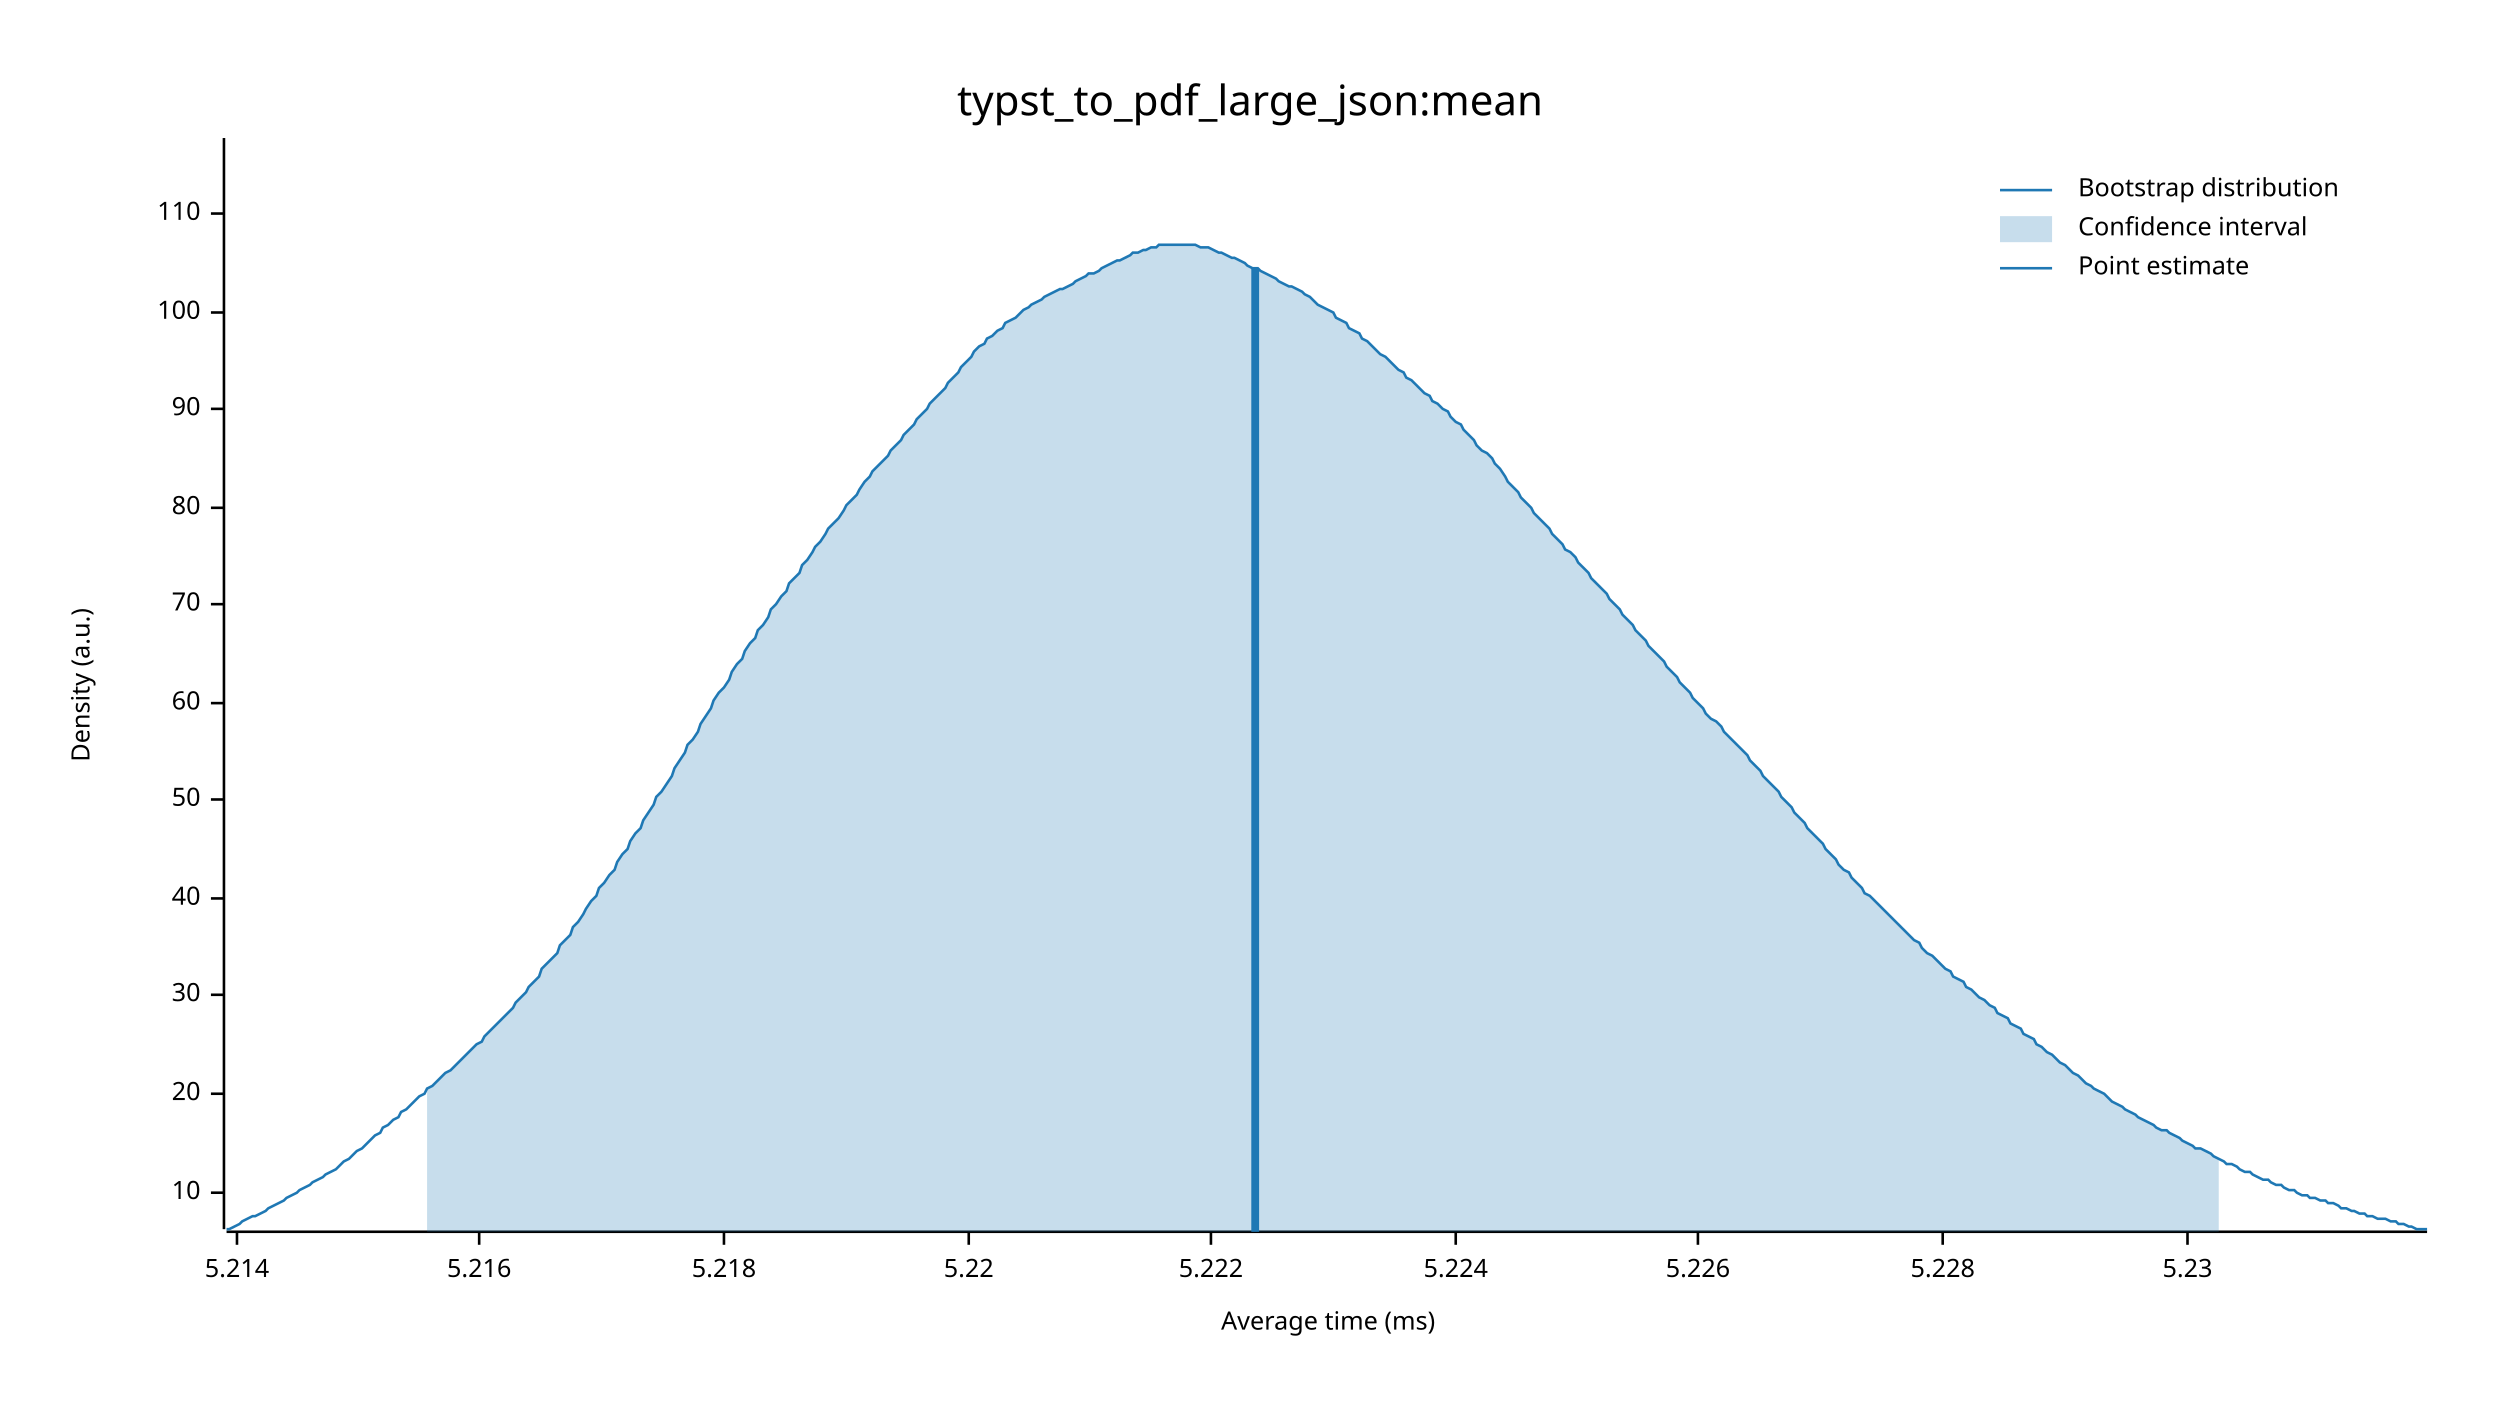
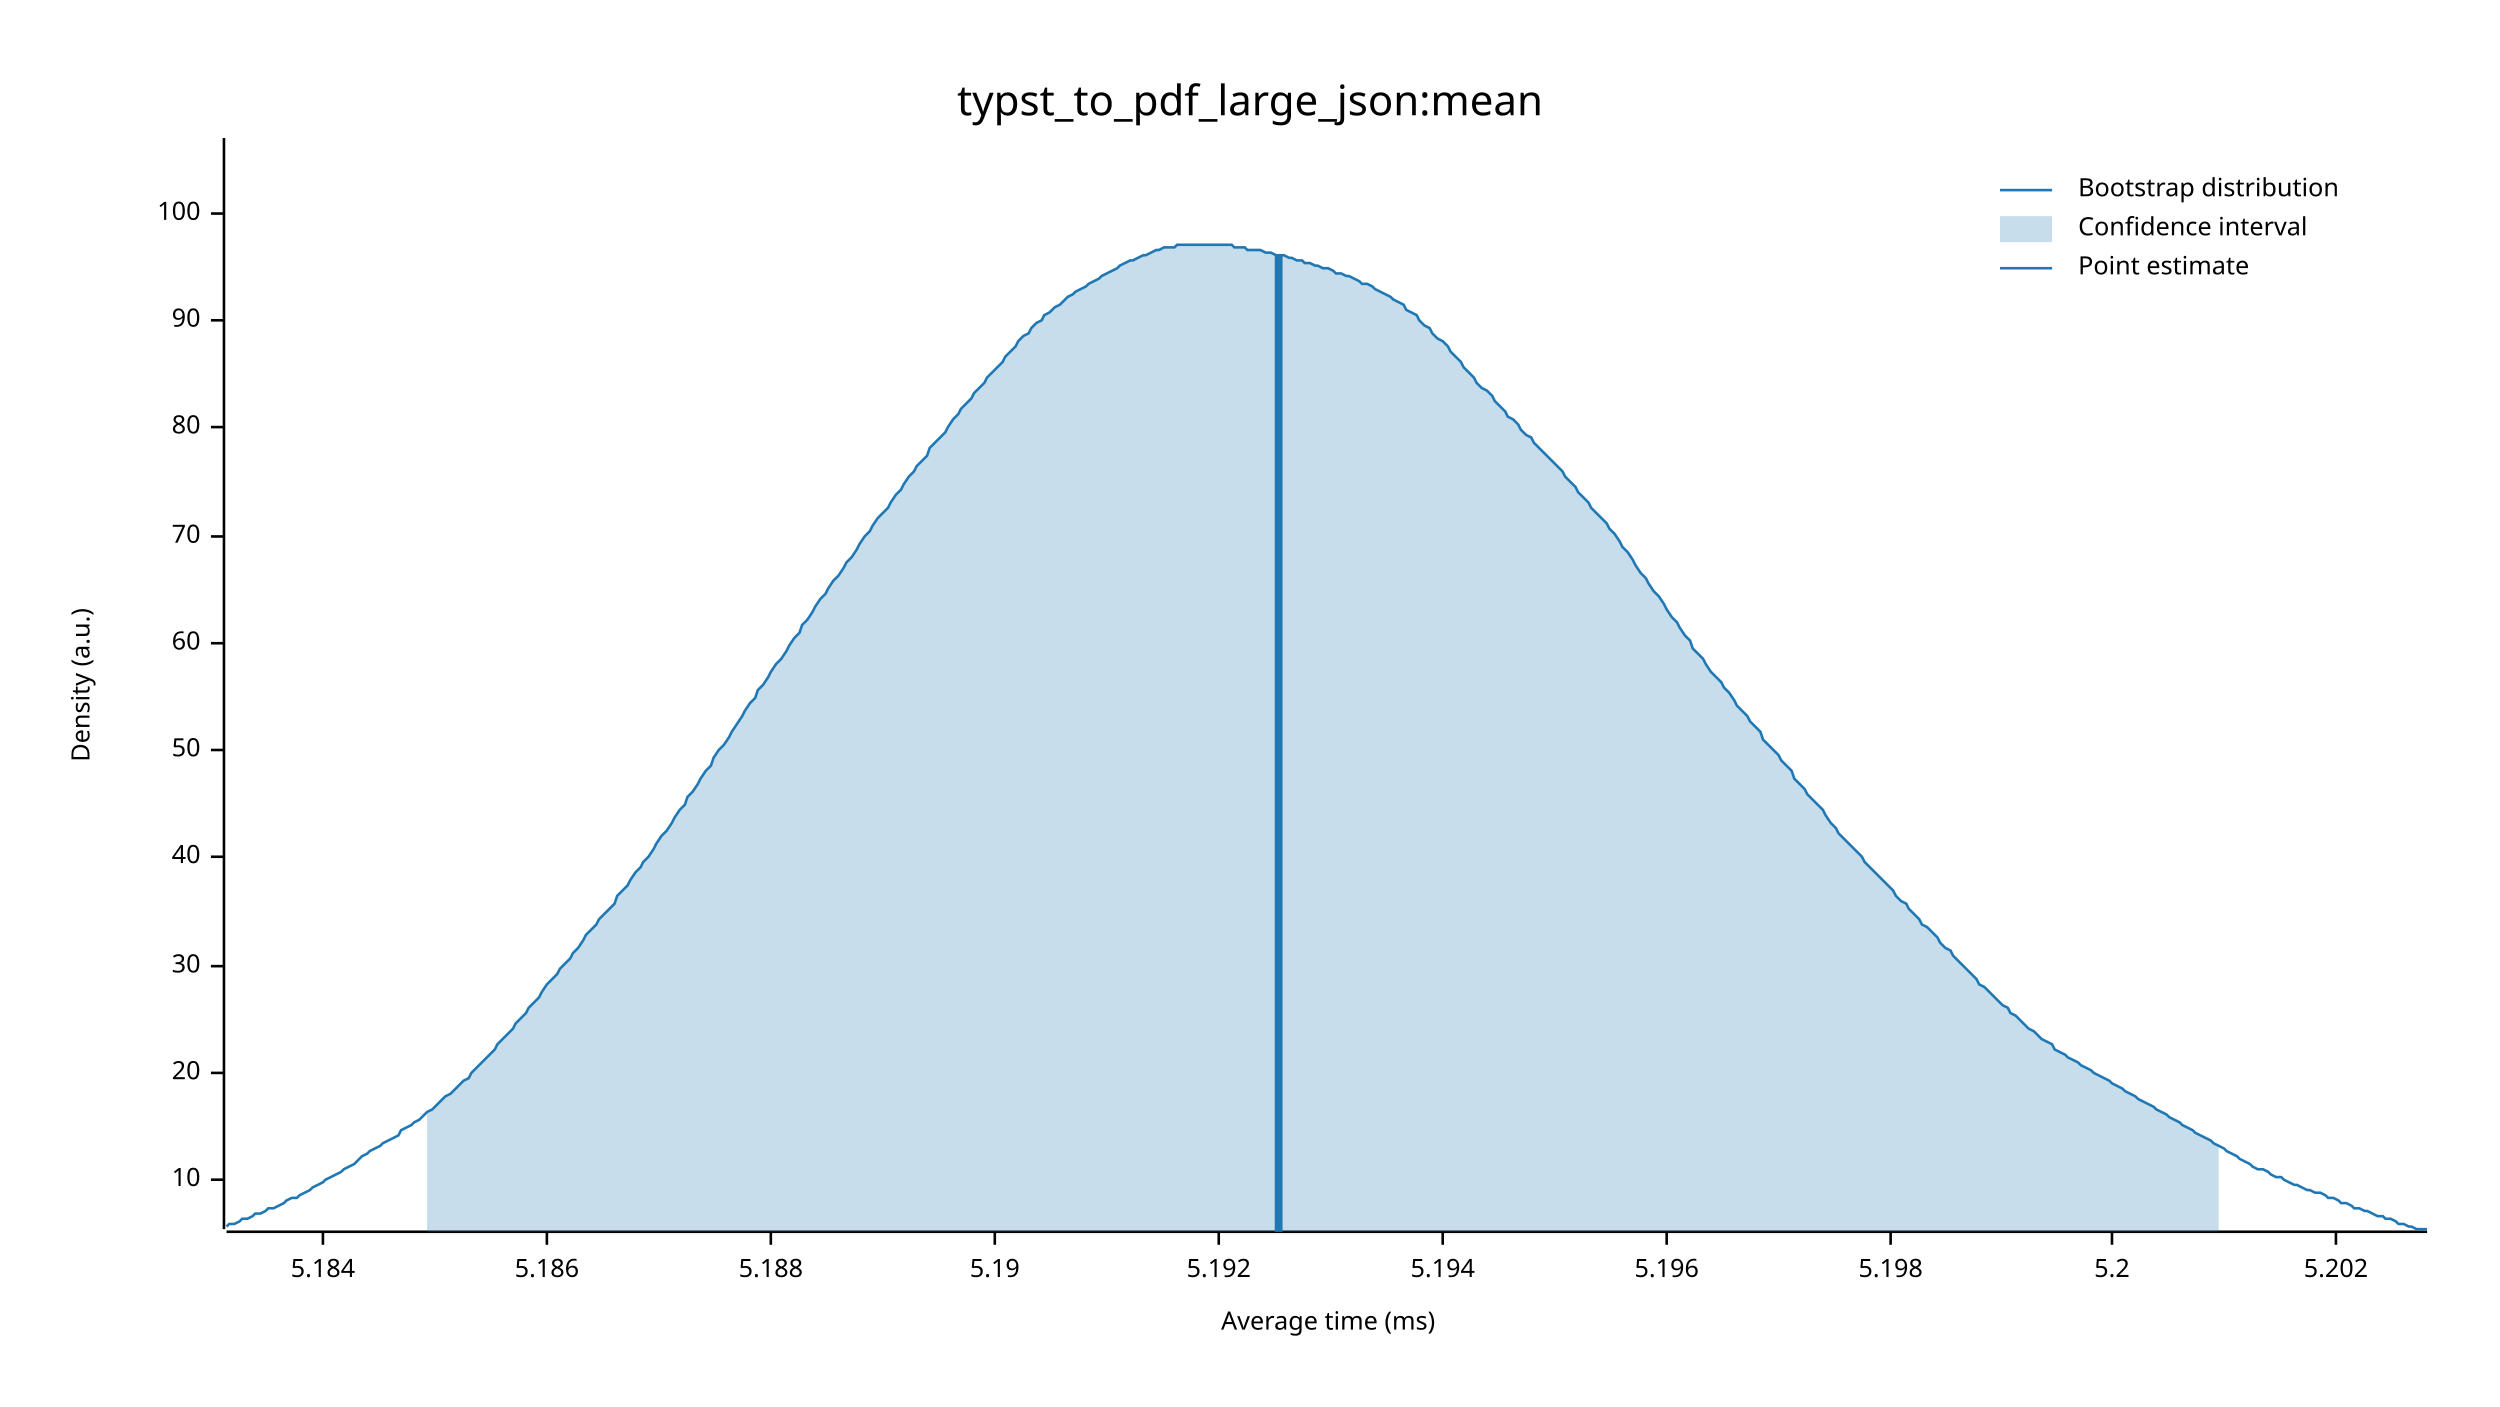
<svg xmlns="http://www.w3.org/2000/svg" width="960" height="540" viewBox="0 0 960 540">
  <text x="480" y="32" dy="0.76em" text-anchor="middle" font-family="sans-serif" font-size="16.129" opacity="1" fill="#000000">
typst_to_pdf_large_json:mean
</text>
  <text x="27" y="263" dy="0.76em" text-anchor="middle" font-family="sans-serif" font-size="9.677" opacity="1" fill="#000000" transform="rotate(270, 27, 263)">
Density (a.u.)
</text>
  <text x="510" y="513" dy="-0.5ex" text-anchor="middle" font-family="sans-serif" font-size="9.677" opacity="1" fill="#000000">
Average time (ms)
</text>
  <polyline fill="none" opacity="1" stroke="#000000" stroke-width="1" points="86,53 86,472 " />
-   <text x="77" y="458" dy="0.5ex" text-anchor="end" font-family="sans-serif" font-size="9.677" opacity="1" fill="#000000">
+   <text x="77" y="453" dy="0.5ex" text-anchor="end" font-family="sans-serif" font-size="9.677" opacity="1" fill="#000000">
10
</text>
-   <polyline fill="none" opacity="1" stroke="#000000" stroke-width="1" points="81,458 86,458 " />
-   <text x="77" y="420" dy="0.5ex" text-anchor="end" font-family="sans-serif" font-size="9.677" opacity="1" fill="#000000">
+   <polyline fill="none" opacity="1" stroke="#000000" stroke-width="1" points="81,453 86,453 " />
+   <text x="77" y="412" dy="0.5ex" text-anchor="end" font-family="sans-serif" font-size="9.677" opacity="1" fill="#000000">
20
</text>
-   <polyline fill="none" opacity="1" stroke="#000000" stroke-width="1" points="81,420 86,420 " />
-   <text x="77" y="382" dy="0.5ex" text-anchor="end" font-family="sans-serif" font-size="9.677" opacity="1" fill="#000000">
+   <polyline fill="none" opacity="1" stroke="#000000" stroke-width="1" points="81,412 86,412 " />
+   <text x="77" y="371" dy="0.5ex" text-anchor="end" font-family="sans-serif" font-size="9.677" opacity="1" fill="#000000">
30
</text>
-   <polyline fill="none" opacity="1" stroke="#000000" stroke-width="1" points="81,382 86,382 " />
-   <text x="77" y="345" dy="0.5ex" text-anchor="end" font-family="sans-serif" font-size="9.677" opacity="1" fill="#000000">
+   <polyline fill="none" opacity="1" stroke="#000000" stroke-width="1" points="81,371 86,371 " />
+   <text x="77" y="329" dy="0.5ex" text-anchor="end" font-family="sans-serif" font-size="9.677" opacity="1" fill="#000000">
40
</text>
-   <polyline fill="none" opacity="1" stroke="#000000" stroke-width="1" points="81,345 86,345 " />
-   <text x="77" y="307" dy="0.5ex" text-anchor="end" font-family="sans-serif" font-size="9.677" opacity="1" fill="#000000">
+   <polyline fill="none" opacity="1" stroke="#000000" stroke-width="1" points="81,329 86,329 " />
+   <text x="77" y="288" dy="0.5ex" text-anchor="end" font-family="sans-serif" font-size="9.677" opacity="1" fill="#000000">
50
</text>
-   <polyline fill="none" opacity="1" stroke="#000000" stroke-width="1" points="81,307 86,307 " />
-   <text x="77" y="270" dy="0.5ex" text-anchor="end" font-family="sans-serif" font-size="9.677" opacity="1" fill="#000000">
+   <polyline fill="none" opacity="1" stroke="#000000" stroke-width="1" points="81,288 86,288 " />
+   <text x="77" y="247" dy="0.5ex" text-anchor="end" font-family="sans-serif" font-size="9.677" opacity="1" fill="#000000">
60
</text>
-   <polyline fill="none" opacity="1" stroke="#000000" stroke-width="1" points="81,270 86,270 " />
-   <text x="77" y="232" dy="0.5ex" text-anchor="end" font-family="sans-serif" font-size="9.677" opacity="1" fill="#000000">
+   <polyline fill="none" opacity="1" stroke="#000000" stroke-width="1" points="81,247 86,247 " />
+   <text x="77" y="206" dy="0.5ex" text-anchor="end" font-family="sans-serif" font-size="9.677" opacity="1" fill="#000000">
70
</text>
-   <polyline fill="none" opacity="1" stroke="#000000" stroke-width="1" points="81,232 86,232 " />
-   <text x="77" y="195" dy="0.5ex" text-anchor="end" font-family="sans-serif" font-size="9.677" opacity="1" fill="#000000">
+   <polyline fill="none" opacity="1" stroke="#000000" stroke-width="1" points="81,206 86,206 " />
+   <text x="77" y="164" dy="0.5ex" text-anchor="end" font-family="sans-serif" font-size="9.677" opacity="1" fill="#000000">
80
</text>
-   <polyline fill="none" opacity="1" stroke="#000000" stroke-width="1" points="81,195 86,195 " />
-   <text x="77" y="157" dy="0.5ex" text-anchor="end" font-family="sans-serif" font-size="9.677" opacity="1" fill="#000000">
+   <polyline fill="none" opacity="1" stroke="#000000" stroke-width="1" points="81,164 86,164 " />
+   <text x="77" y="123" dy="0.5ex" text-anchor="end" font-family="sans-serif" font-size="9.677" opacity="1" fill="#000000">
90
</text>
-   <polyline fill="none" opacity="1" stroke="#000000" stroke-width="1" points="81,157 86,157 " />
-   <text x="77" y="120" dy="0.5ex" text-anchor="end" font-family="sans-serif" font-size="9.677" opacity="1" fill="#000000">
+   <polyline fill="none" opacity="1" stroke="#000000" stroke-width="1" points="81,123 86,123 " />
+   <text x="77" y="82" dy="0.5ex" text-anchor="end" font-family="sans-serif" font-size="9.677" opacity="1" fill="#000000">
100
- </text>
-   <polyline fill="none" opacity="1" stroke="#000000" stroke-width="1" points="81,120 86,120 " />
-   <text x="77" y="82" dy="0.5ex" text-anchor="end" font-family="sans-serif" font-size="9.677" opacity="1" fill="#000000">
- 110
</text>
  <polyline fill="none" opacity="1" stroke="#000000" stroke-width="1" points="81,82 86,82 " />
  <polyline fill="none" opacity="1" stroke="#000000" stroke-width="1" points="87,473 932,473 " />
-   <text x="91" y="483" dy="0.76em" text-anchor="middle" font-family="sans-serif" font-size="9.677" opacity="1" fill="#000000">
- 5.214
+   <text x="124" y="483" dy="0.76em" text-anchor="middle" font-family="sans-serif" font-size="9.677" opacity="1" fill="#000000">
+ 5.184
</text>
-   <polyline fill="none" opacity="1" stroke="#000000" stroke-width="1" points="91,473 91,478 " />
-   <text x="184" y="483" dy="0.76em" text-anchor="middle" font-family="sans-serif" font-size="9.677" opacity="1" fill="#000000">
- 5.216
+   <polyline fill="none" opacity="1" stroke="#000000" stroke-width="1" points="124,473 124,478 " />
+   <text x="210" y="483" dy="0.76em" text-anchor="middle" font-family="sans-serif" font-size="9.677" opacity="1" fill="#000000">
+ 5.186
</text>
-   <polyline fill="none" opacity="1" stroke="#000000" stroke-width="1" points="184,473 184,478 " />
-   <text x="278" y="483" dy="0.76em" text-anchor="middle" font-family="sans-serif" font-size="9.677" opacity="1" fill="#000000">
- 5.218
+   <polyline fill="none" opacity="1" stroke="#000000" stroke-width="1" points="210,473 210,478 " />
+   <text x="296" y="483" dy="0.76em" text-anchor="middle" font-family="sans-serif" font-size="9.677" opacity="1" fill="#000000">
+ 5.188
</text>
-   <polyline fill="none" opacity="1" stroke="#000000" stroke-width="1" points="278,473 278,478 " />
-   <text x="372" y="483" dy="0.76em" text-anchor="middle" font-family="sans-serif" font-size="9.677" opacity="1" fill="#000000">
- 5.22
+   <polyline fill="none" opacity="1" stroke="#000000" stroke-width="1" points="296,473 296,478 " />
+   <text x="382" y="483" dy="0.76em" text-anchor="middle" font-family="sans-serif" font-size="9.677" opacity="1" fill="#000000">
+ 5.19
</text>
-   <polyline fill="none" opacity="1" stroke="#000000" stroke-width="1" points="372,473 372,478 " />
-   <text x="465" y="483" dy="0.76em" text-anchor="middle" font-family="sans-serif" font-size="9.677" opacity="1" fill="#000000">
- 5.222
+   <polyline fill="none" opacity="1" stroke="#000000" stroke-width="1" points="382,473 382,478 " />
+   <text x="468" y="483" dy="0.76em" text-anchor="middle" font-family="sans-serif" font-size="9.677" opacity="1" fill="#000000">
+ 5.192
</text>
-   <polyline fill="none" opacity="1" stroke="#000000" stroke-width="1" points="465,473 465,478 " />
-   <text x="559" y="483" dy="0.76em" text-anchor="middle" font-family="sans-serif" font-size="9.677" opacity="1" fill="#000000">
- 5.224
+   <polyline fill="none" opacity="1" stroke="#000000" stroke-width="1" points="468,473 468,478 " />
+   <text x="554" y="483" dy="0.76em" text-anchor="middle" font-family="sans-serif" font-size="9.677" opacity="1" fill="#000000">
+ 5.194
</text>
-   <polyline fill="none" opacity="1" stroke="#000000" stroke-width="1" points="559,473 559,478 " />
-   <text x="652" y="483" dy="0.76em" text-anchor="middle" font-family="sans-serif" font-size="9.677" opacity="1" fill="#000000">
- 5.226
+   <polyline fill="none" opacity="1" stroke="#000000" stroke-width="1" points="554,473 554,478 " />
+   <text x="640" y="483" dy="0.76em" text-anchor="middle" font-family="sans-serif" font-size="9.677" opacity="1" fill="#000000">
+ 5.196
</text>
-   <polyline fill="none" opacity="1" stroke="#000000" stroke-width="1" points="652,473 652,478 " />
-   <text x="746" y="483" dy="0.76em" text-anchor="middle" font-family="sans-serif" font-size="9.677" opacity="1" fill="#000000">
- 5.228
+   <polyline fill="none" opacity="1" stroke="#000000" stroke-width="1" points="640,473 640,478 " />
+   <text x="726" y="483" dy="0.76em" text-anchor="middle" font-family="sans-serif" font-size="9.677" opacity="1" fill="#000000">
+ 5.198
</text>
-   <polyline fill="none" opacity="1" stroke="#000000" stroke-width="1" points="746,473 746,478 " />
-   <text x="840" y="483" dy="0.76em" text-anchor="middle" font-family="sans-serif" font-size="9.677" opacity="1" fill="#000000">
- 5.23
+   <polyline fill="none" opacity="1" stroke="#000000" stroke-width="1" points="726,473 726,478 " />
+   <text x="811" y="483" dy="0.76em" text-anchor="middle" font-family="sans-serif" font-size="9.677" opacity="1" fill="#000000">
+ 5.2
</text>
-   <polyline fill="none" opacity="1" stroke="#000000" stroke-width="1" points="840,473 840,478 " />
-   <polyline fill="none" opacity="1" stroke="#1F78B4" stroke-width="1" points="87,472 88,472 90,471 92,470 93,469 95,468 97,467 98,467 100,466 102,465 103,464 105,463 107,462 109,461 110,460 112,459 114,458 115,457 117,456 119,455 120,454 122,453 124,452 125,451 127,450 129,449 131,447 132,446 134,445 136,443 137,442 139,441 141,439 142,438 144,436 146,435 147,433 149,432 151,430 153,429 154,427 156,426 158,424 159,423 161,421 163,420 164,418 166,417 168,415 169,414 171,412 173,411 175,409 176,408 178,406 180,404 181,403 183,401 185,400 186,398 188,396 190,394 191,393 193,391 195,389 197,387 198,385 200,383 202,381 203,379 205,377 207,375 208,372 210,370 212,368 214,366 215,363 217,361 219,359 220,356 222,354 224,351 225,349 227,346 229,344 230,341 232,339 234,336 236,334 237,331 239,328 241,326 242,323 244,320 246,318 247,315 249,312 251,309 252,306 254,304 256,301 258,298 259,295 261,292 263,289 264,286 266,284 268,281 269,278 271,275 273,272 274,269 276,266 278,264 280,261 281,258 283,255 285,253 286,250 288,247 290,245 291,242 293,240 295,237 296,234 298,232 300,229 302,227 303,224 305,222 307,220 308,217 310,215 312,212 313,210 315,208 317,205 318,203 320,201 322,199 324,196 325,194 327,192 329,190 330,188 332,185 334,183 335,181 337,179 339,177 341,175 342,173 344,171 346,169 347,167 349,165 351,163 352,161 354,159 356,157 357,155 359,153 361,151 363,149 364,147 366,145 368,143 369,141 371,139 373,137 374,135 376,133 378,132 379,130 381,129 383,127 385,126 386,124 388,123 390,122 391,121 393,119 395,118 396,117 398,116 400,115 401,114 403,113 405,112 407,111 408,111 410,110 412,109 413,108 415,107 417,106 418,105 420,105 422,104 423,103 425,102 427,101 429,100 430,100 432,99 434,98 435,97 437,97 439,96 440,96 442,95 444,95 445,94 447,94 449,94 451,94 452,94 454,94 456,94 457,94 459,94 461,95 462,95 464,95 466,96 468,97 469,97 471,98 473,99 474,99 476,100 478,101 479,102 481,103 483,103 484,104 486,105 488,106 490,107 491,108 493,109 495,110 496,110 498,111 500,112 501,113 503,114 505,116 506,117 508,118 510,119 512,120 513,122 515,123 517,124 518,126 520,127 522,128 523,130 525,131 527,133 528,134 530,136 532,137 534,139 535,140 537,142 539,143 540,145 542,146 544,148 545,149 547,151 549,152 550,154 552,155 554,157 556,158 557,160 559,162 561,163 562,165 564,167 566,169 567,171 569,173 571,174 573,176 574,178 576,180 578,183 579,185 581,187 583,189 584,191 586,193 588,195 589,197 591,199 593,201 595,203 596,205 598,207 600,209 601,211 603,212 605,214 606,216 608,218 610,220 611,222 613,224 615,226 617,228 618,230 620,232 622,234 623,236 625,238 627,240 628,242 630,244 632,246 633,248 635,250 637,252 639,254 640,256 642,258 644,260 645,262 647,264 649,266 650,268 652,270 654,272 655,274 657,276 659,277 661,279 662,281 664,283 666,285 667,286 669,288 671,290 672,292 674,294 676,296 677,298 679,300 681,302 683,304 684,306 686,308 688,310 689,312 691,314 693,316 694,318 696,320 698,322 700,324 701,326 703,328 705,330 706,332 708,334 710,335 711,337 713,339 715,341 716,343 718,344 720,346 722,348 723,349 725,351 727,353 728,354 730,356 732,358 733,359 735,361 737,362 738,364 740,366 742,367 744,369 745,370 747,372 749,373 750,375 752,376 754,377 755,379 757,380 759,382 760,383 762,384 764,386 766,387 767,389 769,390 771,391 772,393 774,394 776,395 777,397 779,398 781,399 782,401 784,402 786,404 788,405 789,406 791,408 793,409 794,410 796,412 798,413 799,414 801,416 803,417 804,418 806,419 808,420 810,422 811,423 813,424 815,425 816,426 818,427 820,428 821,429 823,430 825,431 827,432 828,433 830,434 832,434 833,435 835,436 837,437 838,438 840,439 842,440 843,441 845,441 847,442 849,443 850,444 852,445 854,446 855,447 857,447 859,448 860,449 862,450 864,450 865,451 867,452 869,453 871,453 872,454 874,455 876,455 877,456 879,457 881,457 882,458 884,459 886,459 887,460 889,460 891,461 893,461 894,462 896,462 898,463 899,464 901,464 903,465 904,465 906,466 908,466 909,467 911,467 913,468 915,468 916,468 918,469 920,469 921,470 923,470 925,471 926,471 928,472 930,472 932,472 " />
-   <polygon opacity="0.25" fill="#1F78B4" points="164,418 166,417 168,415 169,414 171,412 173,411 175,409 176,408 178,406 180,404 181,403 183,401 185,400 186,398 188,396 190,394 191,393 193,391 195,389 197,387 198,385 200,383 202,381 203,379 205,377 207,375 208,372 210,370 212,368 214,366 215,363 217,361 219,359 220,356 222,354 224,351 225,349 227,346 229,344 230,341 232,339 234,336 236,334 237,331 239,328 241,326 242,323 244,320 246,318 247,315 249,312 251,309 252,306 254,304 256,301 258,298 259,295 261,292 263,289 264,286 266,284 268,281 269,278 271,275 273,272 274,269 276,266 278,264 280,261 281,258 283,255 285,253 286,250 288,247 290,245 291,242 293,240 295,237 296,234 298,232 300,229 302,227 303,224 305,222 307,220 308,217 310,215 312,212 313,210 315,208 317,205 318,203 320,201 322,199 324,196 325,194 327,192 329,190 330,188 332,185 334,183 335,181 337,179 339,177 341,175 342,173 344,171 346,169 347,167 349,165 351,163 352,161 354,159 356,157 357,155 359,153 361,151 363,149 364,147 366,145 368,143 369,141 371,139 373,137 374,135 376,133 378,132 379,130 381,129 383,127 385,126 386,124 388,123 390,122 391,121 393,119 395,118 396,117 398,116 400,115 401,114 403,113 405,112 407,111 408,111 410,110 412,109 413,108 415,107 417,106 418,105 420,105 422,104 423,103 425,102 427,101 429,100 430,100 432,99 434,98 435,97 437,97 439,96 440,96 442,95 444,95 445,94 447,94 449,94 451,94 452,94 454,94 456,94 457,94 459,94 461,95 462,95 464,95 466,96 468,97 469,97 471,98 473,99 474,99 476,100 478,101 479,102 481,103 483,103 484,104 486,105 488,106 490,107 491,108 493,109 495,110 496,110 498,111 500,112 501,113 503,114 505,116 506,117 508,118 510,119 512,120 513,122 515,123 517,124 518,126 520,127 522,128 523,130 525,131 527,133 528,134 530,136 532,137 534,139 535,140 537,142 539,143 540,145 542,146 544,148 545,149 547,151 549,152 550,154 552,155 554,157 556,158 557,160 559,162 561,163 562,165 564,167 566,169 567,171 569,173 571,174 573,176 574,178 576,180 578,183 579,185 581,187 583,189 584,191 586,193 588,195 589,197 591,199 593,201 595,203 596,205 598,207 600,209 601,211 603,212 605,214 606,216 608,218 610,220 611,222 613,224 615,226 617,228 618,230 620,232 622,234 623,236 625,238 627,240 628,242 630,244 632,246 633,248 635,250 637,252 639,254 640,256 642,258 644,260 645,262 647,264 649,266 650,268 652,270 654,272 655,274 657,276 659,277 661,279 662,281 664,283 666,285 667,286 669,288 671,290 672,292 674,294 676,296 677,298 679,300 681,302 683,304 684,306 686,308 688,310 689,312 691,314 693,316 694,318 696,320 698,322 700,324 701,326 703,328 705,330 706,332 708,334 710,335 711,337 713,339 715,341 716,343 718,344 720,346 722,348 723,349 725,351 727,353 728,354 730,356 732,358 733,359 735,361 737,362 738,364 740,366 742,367 744,369 745,370 747,372 749,373 750,375 752,376 754,377 755,379 757,380 759,382 760,383 762,384 764,386 766,387 767,389 769,390 771,391 772,393 774,394 776,395 777,397 779,398 781,399 782,401 784,402 786,404 788,405 789,406 791,408 793,409 794,410 796,412 798,413 799,414 801,416 803,417 804,418 806,419 808,420 810,422 811,423 813,424 815,425 816,426 818,427 820,428 821,429 823,430 825,431 827,432 828,433 830,434 832,434 833,435 835,436 837,437 838,438 840,439 842,440 843,441 845,441 847,442 849,443 850,444 852,445 852,473 164,473 " />
-   <polyline fill="none" opacity="1" stroke="#1F78B4" stroke-width="3" points="482,473 482,103 " />
+   <polyline fill="none" opacity="1" stroke="#000000" stroke-width="1" points="811,473 811,478 " />
+   <text x="897" y="483" dy="0.76em" text-anchor="middle" font-family="sans-serif" font-size="9.677" opacity="1" fill="#000000">
+ 5.202
+ </text>
+   <polyline fill="none" opacity="1" stroke="#000000" stroke-width="1" points="897,473 897,478 " />
+   <polyline fill="none" opacity="1" stroke="#1F78B4" stroke-width="1" points="87,471 88,470 90,470 92,469 93,468 95,468 97,467 98,466 100,466 102,465 103,464 105,464 107,463 109,462 110,461 112,460 114,460 115,459 117,458 119,457 120,456 122,455 124,454 125,453 127,452 129,451 131,450 132,449 134,448 136,447 137,446 139,444 141,443 142,442 144,441 146,440 147,439 149,438 151,437 153,436 154,434 156,433 158,432 159,431 161,430 163,428 164,427 166,426 168,424 169,423 171,421 173,420 175,418 176,417 178,415 180,414 181,412 183,410 185,408 186,407 188,405 190,403 191,401 193,399 195,397 197,395 198,393 200,391 202,389 203,387 205,385 207,383 208,381 210,378 212,376 214,374 215,372 217,370 219,368 220,366 222,364 224,361 225,359 227,357 229,355 230,353 232,351 234,349 236,347 237,344 239,342 241,340 242,338 244,335 246,333 247,331 249,329 251,326 252,324 254,321 256,319 258,316 259,314 261,311 263,309 264,306 266,304 268,301 269,299 271,296 273,294 274,291 276,288 278,286 280,283 281,281 283,278 285,275 286,273 288,270 290,268 291,265 293,263 295,260 296,258 298,255 300,253 302,250 303,248 305,245 307,243 308,240 310,238 312,235 313,233 315,230 317,228 318,226 320,223 322,221 324,218 325,216 327,214 329,211 330,209 332,206 334,204 335,202 337,199 339,197 341,195 342,193 344,190 346,188 347,186 349,183 351,181 352,179 354,177 356,175 357,172 359,170 361,168 363,166 364,164 366,161 368,159 369,157 371,155 373,153 374,151 376,149 378,147 379,145 381,143 383,141 385,139 386,137 388,135 390,133 391,131 393,129 395,128 396,126 398,124 400,123 401,121 403,120 405,118 407,117 408,116 410,114 412,113 413,112 415,111 417,110 418,109 420,108 422,107 423,106 425,105 427,104 429,103 430,102 432,101 434,100 435,100 437,99 439,98 440,98 442,97 444,96 445,96 447,95 449,95 451,95 452,94 454,94 456,94 457,94 459,94 461,94 462,94 464,94 466,94 468,94 469,94 471,94 473,94 474,95 476,95 478,95 479,96 481,96 483,96 484,96 486,97 488,97 490,98 491,98 493,98 495,99 496,99 498,100 500,100 501,101 503,101 505,102 506,102 508,103 510,103 512,104 513,105 515,105 517,106 518,106 520,107 522,108 523,109 525,109 527,110 528,111 530,112 532,113 534,114 535,115 537,116 539,117 540,119 542,120 544,121 545,123 547,125 549,126 550,128 552,130 554,131 556,133 557,135 559,137 561,139 562,141 564,143 566,145 567,147 569,149 571,150 573,152 574,154 576,156 578,158 579,160 581,161 583,163 584,165 586,167 588,168 589,170 591,172 593,174 595,176 596,177 598,179 600,181 601,183 603,185 605,187 606,189 608,191 610,193 611,195 613,197 615,199 617,201 618,203 620,205 622,208 623,210 625,212 627,215 628,217 630,220 632,222 633,224 635,227 637,229 639,232 640,234 642,237 644,239 645,241 647,244 649,246 650,249 652,251 654,253 655,255 657,258 659,260 661,262 662,264 664,266 666,269 667,271 669,273 671,275 672,277 674,279 676,281 677,284 679,286 681,288 683,290 684,292 686,294 688,296 689,299 691,301 693,303 694,305 696,307 698,309 700,311 701,313 703,316 705,318 706,320 708,322 710,324 711,325 713,327 715,329 716,331 718,333 720,335 722,337 723,338 725,340 727,342 728,344 730,346 732,347 733,349 735,351 737,353 738,355 740,356 742,358 744,360 745,362 747,364 749,365 750,367 752,369 754,371 755,372 757,374 759,376 760,378 762,379 764,381 766,383 767,384 769,386 771,387 772,389 774,390 776,392 777,393 779,395 781,396 782,397 784,399 786,400 788,401 789,403 791,404 793,405 794,406 796,407 798,408 799,409 801,410 803,411 804,412 806,413 808,414 810,415 811,416 813,417 815,418 816,419 818,420 820,421 821,422 823,423 825,424 827,425 828,426 830,427 832,428 833,429 835,430 837,431 838,432 840,433 842,434 843,435 845,436 847,437 849,438 850,439 852,440 854,441 855,442 857,443 859,444 860,445 862,446 864,447 865,448 867,449 869,449 871,450 872,451 874,452 876,452 877,453 879,454 881,455 882,455 884,456 886,457 887,457 889,458 891,458 893,459 894,460 896,460 898,461 899,462 901,462 903,463 904,464 906,464 908,465 909,465 911,466 913,467 915,467 916,468 918,468 920,469 921,470 923,470 925,471 926,471 928,472 930,472 932,472 " />
+   <polygon opacity="0.25" fill="#1F78B4" points="164,427 166,426 168,424 169,423 171,421 173,420 175,418 176,417 178,415 180,414 181,412 183,410 185,408 186,407 188,405 190,403 191,401 193,399 195,397 197,395 198,393 200,391 202,389 203,387 205,385 207,383 208,381 210,378 212,376 214,374 215,372 217,370 219,368 220,366 222,364 224,361 225,359 227,357 229,355 230,353 232,351 234,349 236,347 237,344 239,342 241,340 242,338 244,335 246,333 247,331 249,329 251,326 252,324 254,321 256,319 258,316 259,314 261,311 263,309 264,306 266,304 268,301 269,299 271,296 273,294 274,291 276,288 278,286 280,283 281,281 283,278 285,275 286,273 288,270 290,268 291,265 293,263 295,260 296,258 298,255 300,253 302,250 303,248 305,245 307,243 308,240 310,238 312,235 313,233 315,230 317,228 318,226 320,223 322,221 324,218 325,216 327,214 329,211 330,209 332,206 334,204 335,202 337,199 339,197 341,195 342,193 344,190 346,188 347,186 349,183 351,181 352,179 354,177 356,175 357,172 359,170 361,168 363,166 364,164 366,161 368,159 369,157 371,155 373,153 374,151 376,149 378,147 379,145 381,143 383,141 385,139 386,137 388,135 390,133 391,131 393,129 395,128 396,126 398,124 400,123 401,121 403,120 405,118 407,117 408,116 410,114 412,113 413,112 415,111 417,110 418,109 420,108 422,107 423,106 425,105 427,104 429,103 430,102 432,101 434,100 435,100 437,99 439,98 440,98 442,97 444,96 445,96 447,95 449,95 451,95 452,94 454,94 456,94 457,94 459,94 461,94 462,94 464,94 466,94 468,94 469,94 471,94 473,94 474,95 476,95 478,95 479,96 481,96 483,96 484,96 486,97 488,97 490,98 491,98 493,98 495,99 496,99 498,100 500,100 501,101 503,101 505,102 506,102 508,103 510,103 512,104 513,105 515,105 517,106 518,106 520,107 522,108 523,109 525,109 527,110 528,111 530,112 532,113 534,114 535,115 537,116 539,117 540,119 542,120 544,121 545,123 547,125 549,126 550,128 552,130 554,131 556,133 557,135 559,137 561,139 562,141 564,143 566,145 567,147 569,149 571,150 573,152 574,154 576,156 578,158 579,160 581,161 583,163 584,165 586,167 588,168 589,170 591,172 593,174 595,176 596,177 598,179 600,181 601,183 603,185 605,187 606,189 608,191 610,193 611,195 613,197 615,199 617,201 618,203 620,205 622,208 623,210 625,212 627,215 628,217 630,220 632,222 633,224 635,227 637,229 639,232 640,234 642,237 644,239 645,241 647,244 649,246 650,249 652,251 654,253 655,255 657,258 659,260 661,262 662,264 664,266 666,269 667,271 669,273 671,275 672,277 674,279 676,281 677,284 679,286 681,288 683,290 684,292 686,294 688,296 689,299 691,301 693,303 694,305 696,307 698,309 700,311 701,313 703,316 705,318 706,320 708,322 710,324 711,325 713,327 715,329 716,331 718,333 720,335 722,337 723,338 725,340 727,342 728,344 730,346 732,347 733,349 735,351 737,353 738,355 740,356 742,358 744,360 745,362 747,364 749,365 750,367 752,369 754,371 755,372 757,374 759,376 760,378 762,379 764,381 766,383 767,384 769,386 771,387 772,389 774,390 776,392 777,393 779,395 781,396 782,397 784,399 786,400 788,401 789,403 791,404 793,405 794,406 796,407 798,408 799,409 801,410 803,411 804,412 806,413 808,414 810,415 811,416 813,417 815,418 816,419 818,420 820,421 821,422 823,423 825,424 827,425 828,426 830,427 832,428 833,429 835,430 837,431 838,432 840,433 842,434 843,435 845,436 847,437 849,438 850,439 852,440 852,473 164,473 " />
+   <polyline fill="none" opacity="1" stroke="#1F78B4" stroke-width="3" points="491,473 491,98 " />
  <text x="798" y="68" dy="0.76em" text-anchor="start" font-family="sans-serif" font-size="9.677" opacity="1" fill="#000000">
Bootstrap distribution
</text>
  <text x="798" y="83" dy="0.76em" text-anchor="start" font-family="sans-serif" font-size="9.677" opacity="1" fill="#000000">
Confidence interval
</text>
  <text x="798" y="98" dy="0.76em" text-anchor="start" font-family="sans-serif" font-size="9.677" opacity="1" fill="#000000">
Point estimate
</text>
  <polyline fill="none" opacity="1" stroke="#1F78B4" stroke-width="1" points="768,73 788,73 " />
  <rect x="768" y="83" width="20" height="10" opacity="0.25" fill="#1F78B4" stroke="none" />
  <polyline fill="none" opacity="1" stroke="#1F78B4" stroke-width="1" points="768,103 788,103 " />
</svg>
